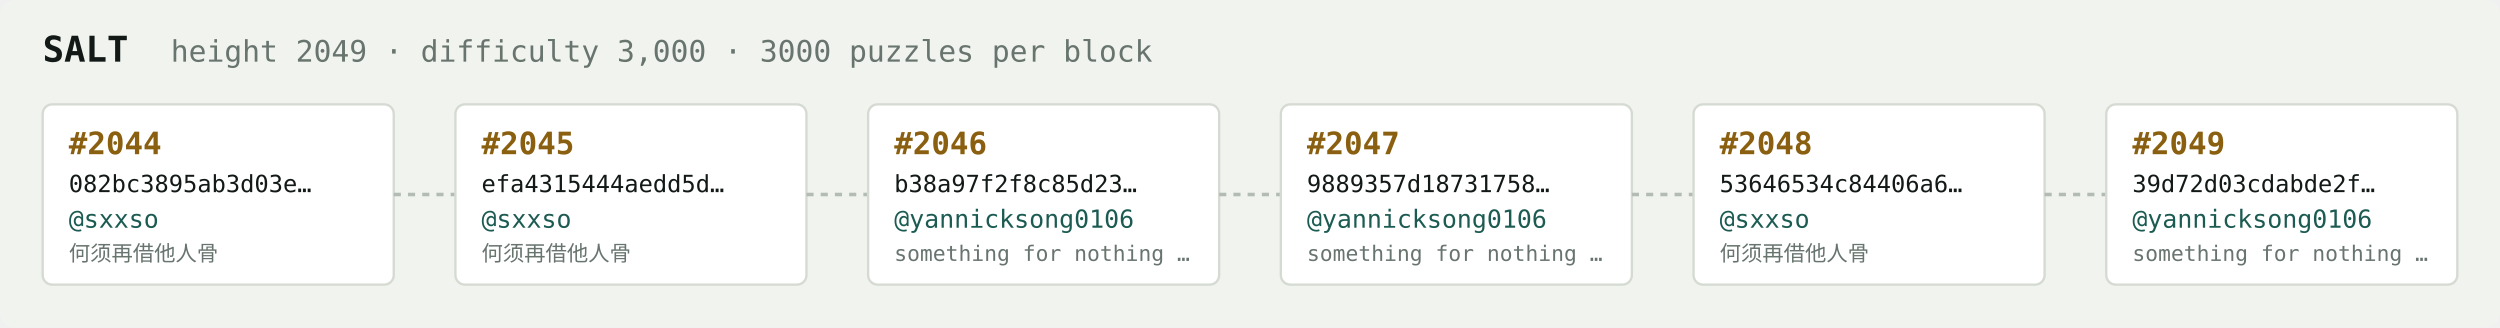
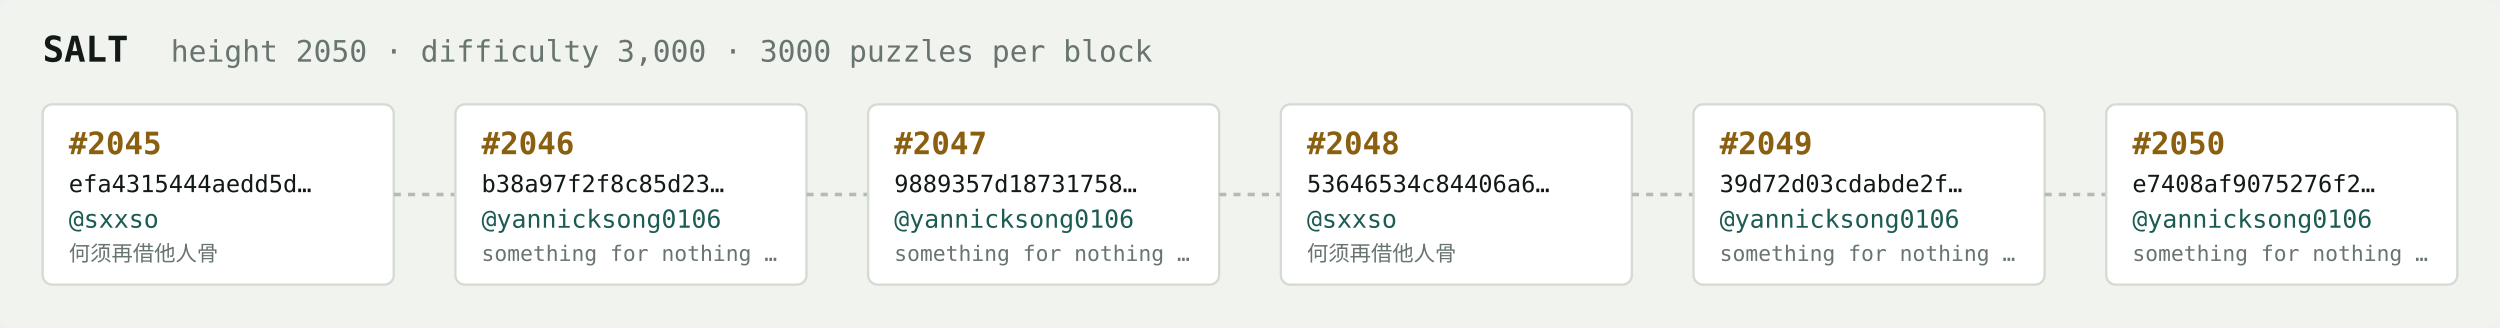
<svg xmlns="http://www.w3.org/2000/svg" width="1054" height="138" viewBox="0 0 1054 138" font-family="ui-monospace,SFMono-Regular,Menlo,monospace">
  <rect fill="#f1f3ef" width="1054" height="138" rx="6" />
  <text x="18" y="26" fill="#121916" font-size="15" font-weight="700">SALT</text>
-   <text x="72" y="26" fill="#68746e" font-size="12.5">height 2049 · difficulty 3,000 · 3000 puzzles per block</text>
+   <text x="72" y="26" fill="#68746e" font-size="12.5">height 2050 · difficulty 3,000 · 3000 puzzles per block</text>
  <rect x="18" y="44" width="148" height="76" rx="4" fill="#ffffff" stroke="#d5dbd2" stroke-width="1" />
-   <text x="29" y="65" fill="#8a5f10" font-size="13" font-weight="700">#2044</text>
-   <text x="29" y="81" fill="#121916" font-size="10">082bc3895ab3d03e…</text>
+   <text x="29" y="65" fill="#8a5f10" font-size="13" font-weight="700">#2045</text>
+   <text x="29" y="81" fill="#121916" font-size="10">efa4315444aedd5d…</text>
  <text x="29" y="96" fill="#1c5b52" font-size="10.5">@sxxso</text>
  <text x="29" y="110" fill="#68746e" font-size="9">何须再借他人骨</text>
  <line x1="166" y1="82.0" x2="192" y2="82.0" stroke="#b3bcb4" stroke-width="1.5" stroke-dasharray="3 3" />
  <rect x="192" y="44" width="148" height="76" rx="4" fill="#ffffff" stroke="#d5dbd2" stroke-width="1" />
-   <text x="203" y="65" fill="#8a5f10" font-size="13" font-weight="700">#2045</text>
-   <text x="203" y="81" fill="#121916" font-size="10">efa4315444aedd5d…</text>
-   <text x="203" y="96" fill="#1c5b52" font-size="10.5">@sxxso</text>
-   <text x="203" y="110" fill="#68746e" font-size="9">何须再借他人骨</text>
+   <text x="203" y="65" fill="#8a5f10" font-size="13" font-weight="700">#2046</text>
+   <text x="203" y="81" fill="#121916" font-size="10">b38a97f2f8c85d23…</text>
+   <text x="203" y="96" fill="#1c5b52" font-size="10.5">@yannicksong0106</text>
+   <text x="203" y="110" fill="#68746e" font-size="9">something for nothing …</text>
  <line x1="340" y1="82.0" x2="366" y2="82.0" stroke="#b3bcb4" stroke-width="1.5" stroke-dasharray="3 3" />
  <rect x="366" y="44" width="148" height="76" rx="4" fill="#ffffff" stroke="#d5dbd2" stroke-width="1" />
-   <text x="377" y="65" fill="#8a5f10" font-size="13" font-weight="700">#2046</text>
-   <text x="377" y="81" fill="#121916" font-size="10">b38a97f2f8c85d23…</text>
+   <text x="377" y="65" fill="#8a5f10" font-size="13" font-weight="700">#2047</text>
+   <text x="377" y="81" fill="#121916" font-size="10">9889357d18731758…</text>
  <text x="377" y="96" fill="#1c5b52" font-size="10.5">@yannicksong0106</text>
  <text x="377" y="110" fill="#68746e" font-size="9">something for nothing …</text>
  <line x1="514" y1="82.0" x2="540" y2="82.0" stroke="#b3bcb4" stroke-width="1.5" stroke-dasharray="3 3" />
  <rect x="540" y="44" width="148" height="76" rx="4" fill="#ffffff" stroke="#d5dbd2" stroke-width="1" />
-   <text x="551" y="65" fill="#8a5f10" font-size="13" font-weight="700">#2047</text>
-   <text x="551" y="81" fill="#121916" font-size="10">9889357d18731758…</text>
-   <text x="551" y="96" fill="#1c5b52" font-size="10.5">@yannicksong0106</text>
-   <text x="551" y="110" fill="#68746e" font-size="9">something for nothing …</text>
+   <text x="551" y="65" fill="#8a5f10" font-size="13" font-weight="700">#2048</text>
+   <text x="551" y="81" fill="#121916" font-size="10">53646534c84406a6…</text>
+   <text x="551" y="96" fill="#1c5b52" font-size="10.5">@sxxso</text>
+   <text x="551" y="110" fill="#68746e" font-size="9">何须再借他人骨</text>
  <line x1="688" y1="82.0" x2="714" y2="82.0" stroke="#b3bcb4" stroke-width="1.5" stroke-dasharray="3 3" />
  <rect x="714" y="44" width="148" height="76" rx="4" fill="#ffffff" stroke="#d5dbd2" stroke-width="1" />
-   <text x="725" y="65" fill="#8a5f10" font-size="13" font-weight="700">#2048</text>
-   <text x="725" y="81" fill="#121916" font-size="10">53646534c84406a6…</text>
-   <text x="725" y="96" fill="#1c5b52" font-size="10.5">@sxxso</text>
-   <text x="725" y="110" fill="#68746e" font-size="9">何须再借他人骨</text>
+   <text x="725" y="65" fill="#8a5f10" font-size="13" font-weight="700">#2049</text>
+   <text x="725" y="81" fill="#121916" font-size="10">39d72d03cdabde2f…</text>
+   <text x="725" y="96" fill="#1c5b52" font-size="10.5">@yannicksong0106</text>
+   <text x="725" y="110" fill="#68746e" font-size="9">something for nothing …</text>
  <line x1="862" y1="82.0" x2="888" y2="82.0" stroke="#b3bcb4" stroke-width="1.5" stroke-dasharray="3 3" />
  <rect x="888" y="44" width="148" height="76" rx="4" fill="#ffffff" stroke="#d5dbd2" stroke-width="1" />
-   <text x="899" y="65" fill="#8a5f10" font-size="13" font-weight="700">#2049</text>
-   <text x="899" y="81" fill="#121916" font-size="10">39d72d03cdabde2f…</text>
+   <text x="899" y="65" fill="#8a5f10" font-size="13" font-weight="700">#2050</text>
+   <text x="899" y="81" fill="#121916" font-size="10">e7408af9075276f2…</text>
  <text x="899" y="96" fill="#1c5b52" font-size="10.5">@yannicksong0106</text>
  <text x="899" y="110" fill="#68746e" font-size="9">something for nothing …</text>
</svg>
